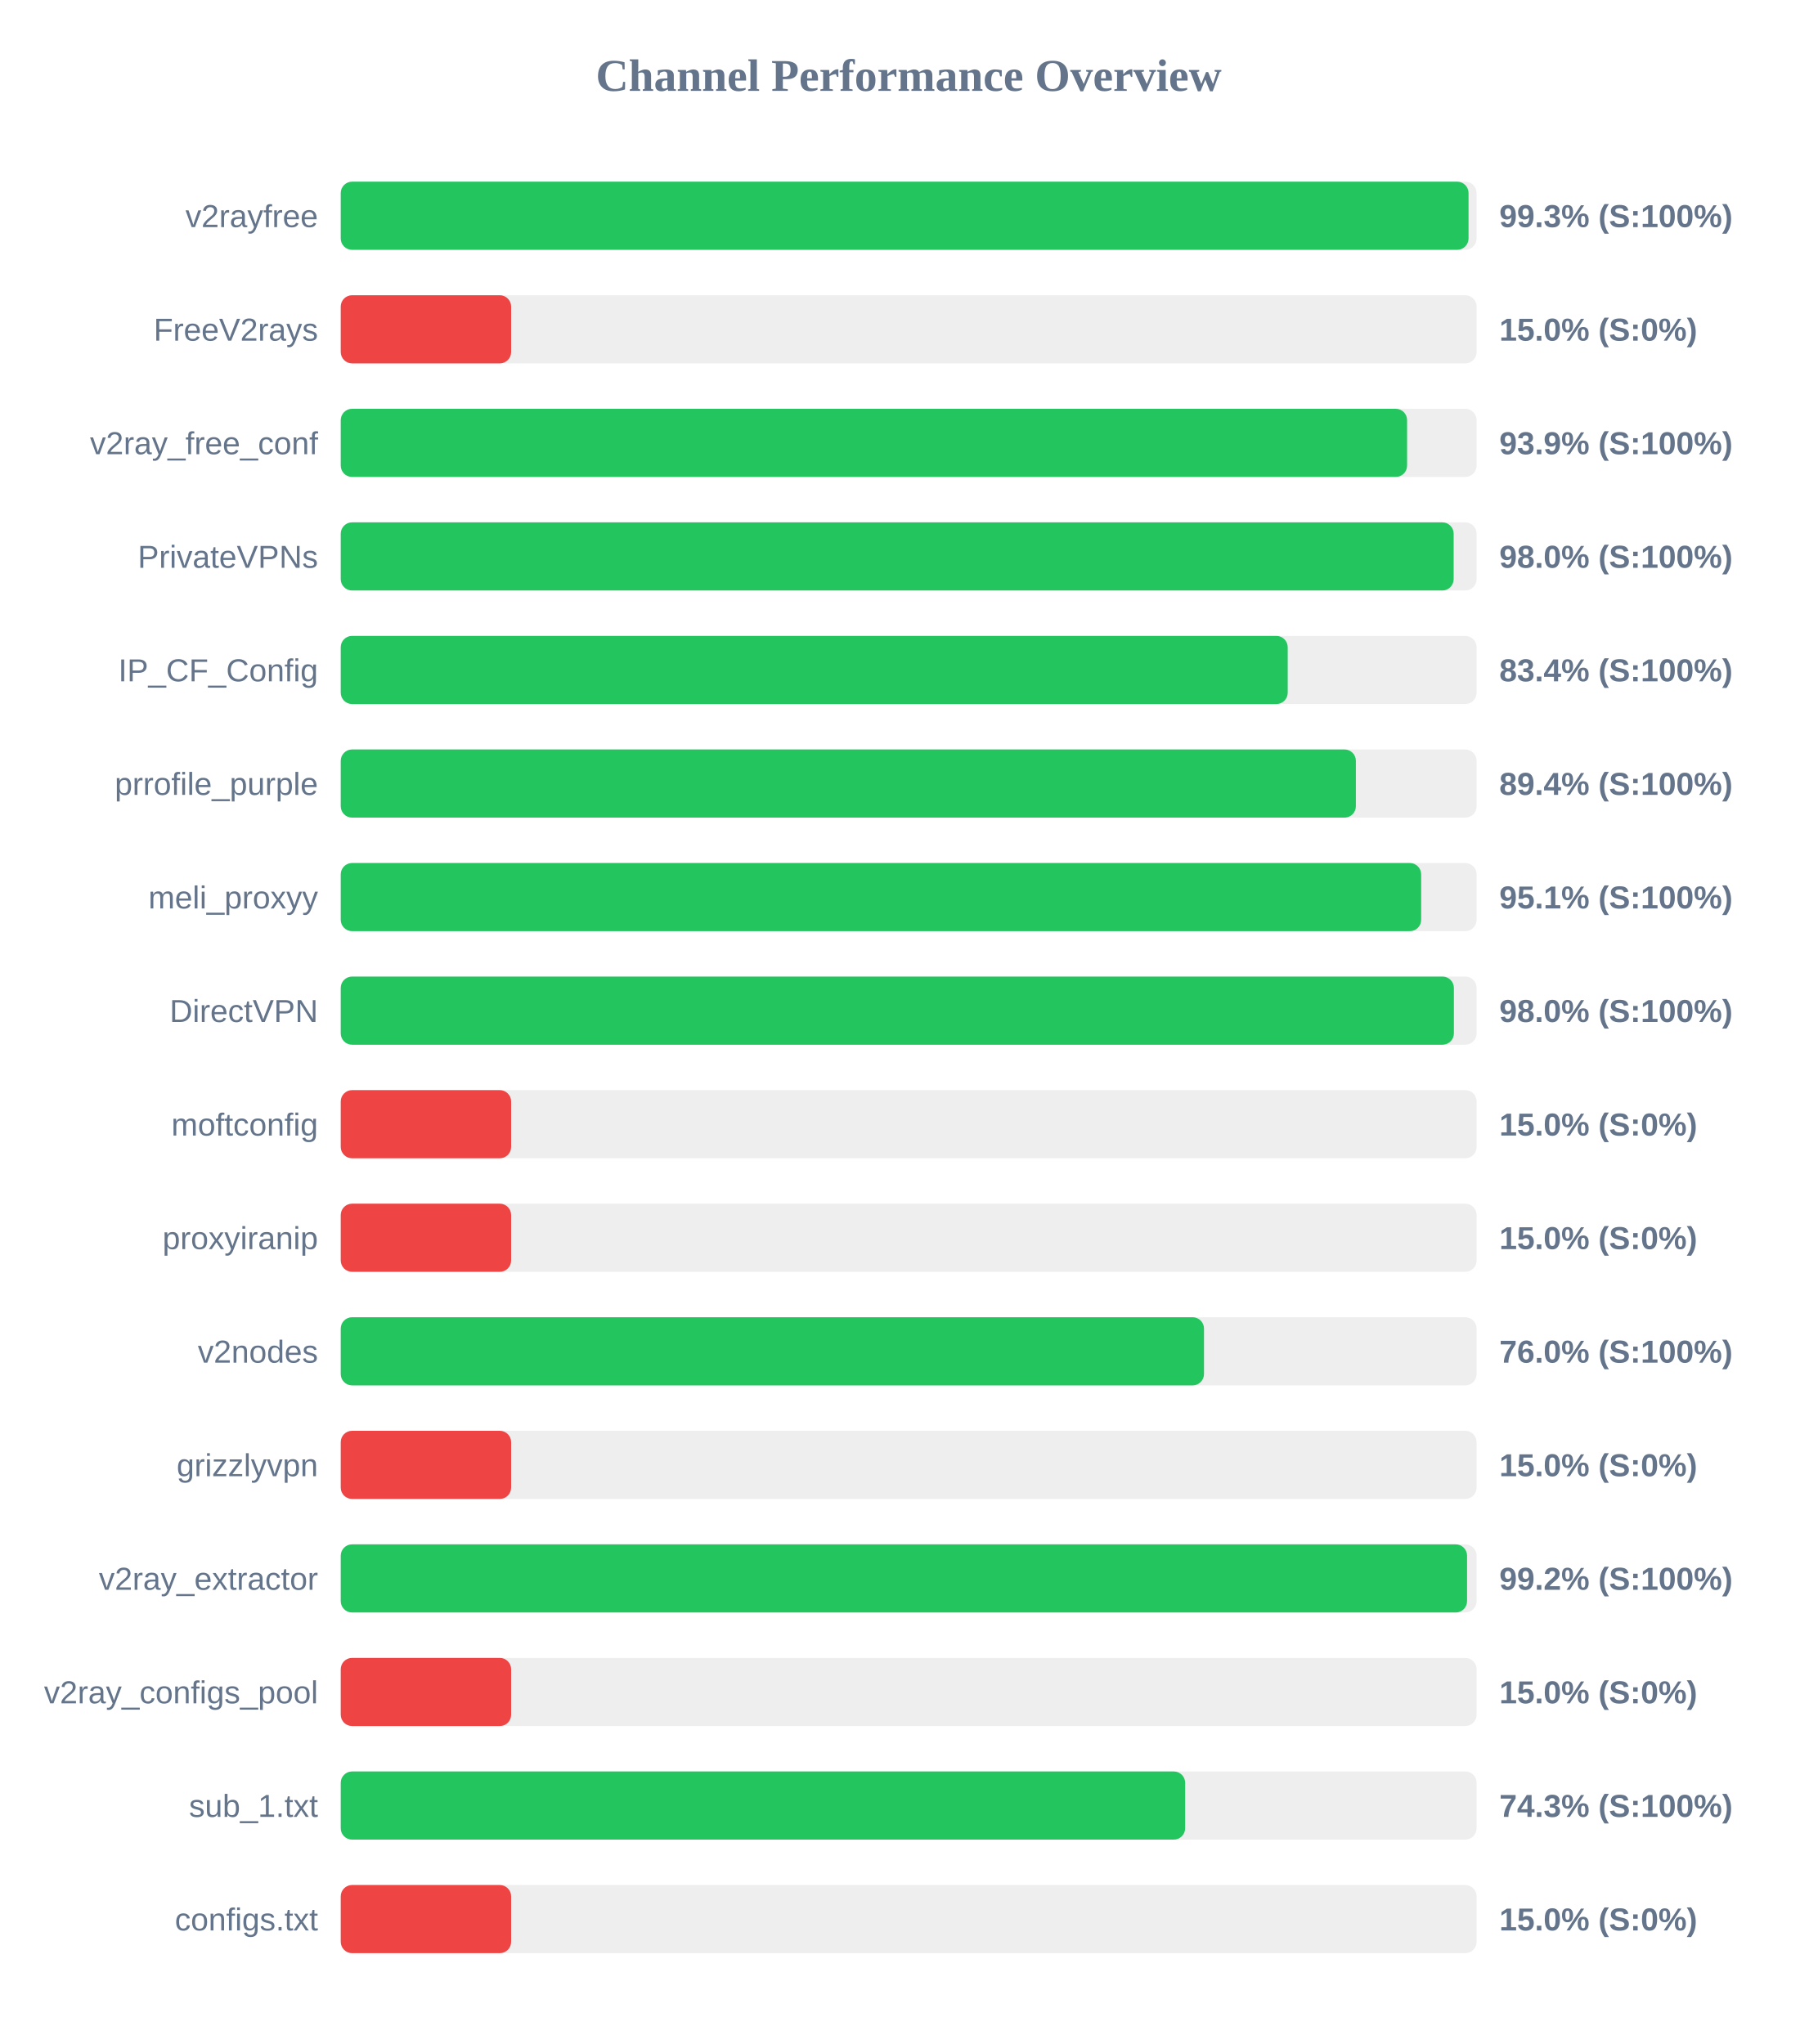
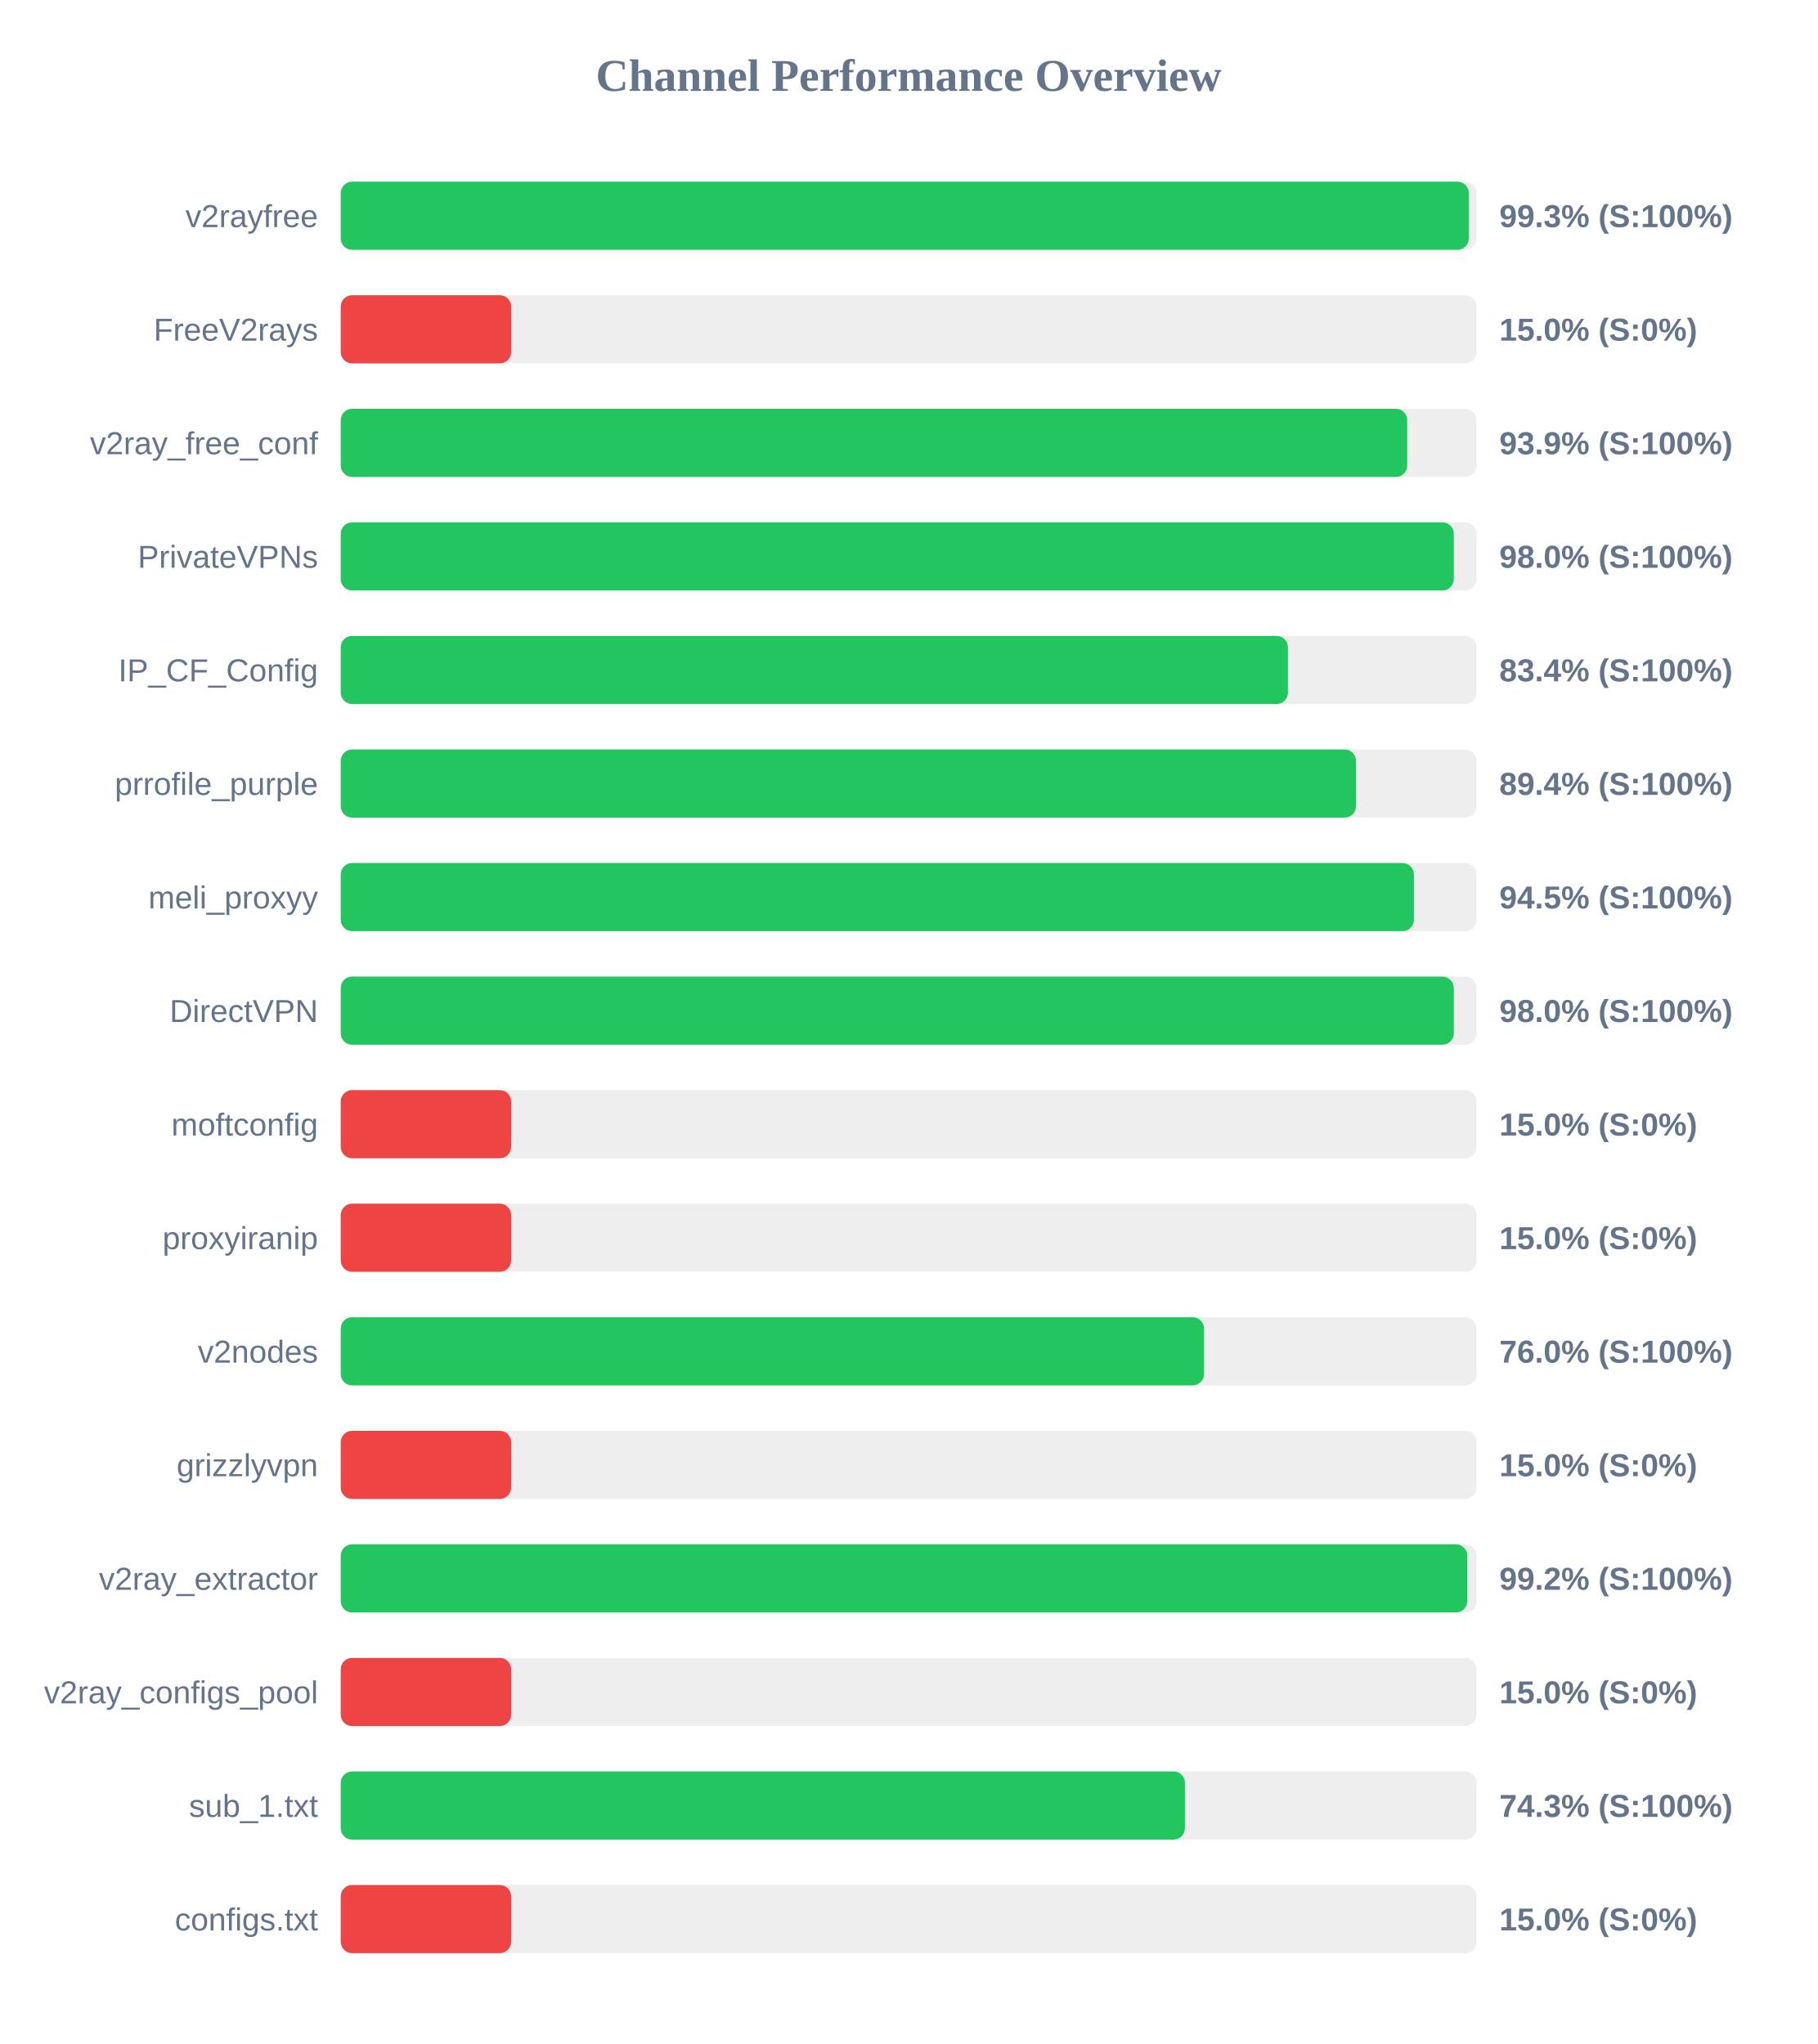
<svg xmlns="http://www.w3.org/2000/svg" width="800" height="900" version="1.1">
  <style>
        .row { font: 14px Arial; fill: #64748b; }
        .score { font: bold 14px Arial; fill: #64748b; }
    </style>
  <text x="400" y="40" text-anchor="middle" font-size="20px" font-weight="bold" fill="#64748b">Channel Performance Overview</text>
  <rect x="150" y="80" width="500" height="30" fill="#eee" rx="5" />
-   <rect x="150" y="80" width="496.45" height="30" fill="#22c55e" rx="5" />
+   <rect x="150" y="80" width="496.55" height="30" fill="#22c55e" rx="5" />
  <text x="140" y="100" text-anchor="end" class="row">v2rayfree</text>
  <text x="660" y="100" text-anchor="start" class="score">99.3% (S:100%)</text>
  <rect x="150" y="130" width="500" height="30" fill="#eee" rx="5" />
  <rect x="150" y="130" width="75.0" height="30" fill="#ef4444" rx="5" />
  <text x="140" y="150" text-anchor="end" class="row">FreeV2rays</text>
  <text x="660" y="150" text-anchor="start" class="score">15.0% (S:0%)</text>
  <rect x="150" y="180" width="500" height="30" fill="#eee" rx="5" />
-   <rect x="150" y="180" width="469.4" height="30" fill="#22c55e" rx="5" />
+   <rect x="150" y="180" width="469.45" height="30" fill="#22c55e" rx="5" />
  <text x="140" y="200" text-anchor="end" class="row">v2ray_free_conf</text>
  <text x="660" y="200" text-anchor="start" class="score">93.9% (S:100%)</text>
  <rect x="150" y="230" width="500" height="30" fill="#eee" rx="5" />
-   <rect x="150" y="230" width="489.9" height="30" fill="#22c55e" rx="5" />
+   <rect x="150" y="230" width="489.95" height="30" fill="#22c55e" rx="5" />
  <text x="140" y="250" text-anchor="end" class="row">PrivateVPNs</text>
  <text x="660" y="250" text-anchor="start" class="score">98.0% (S:100%)</text>
  <rect x="150" y="280" width="500" height="30" fill="#eee" rx="5" />
-   <rect x="150" y="280" width="416.85" height="30" fill="#22c55e" rx="5" />
+   <rect x="150" y="280" width="416.95" height="30" fill="#22c55e" rx="5" />
  <text x="140" y="300" text-anchor="end" class="row">IP_CF_Config</text>
  <text x="660" y="300" text-anchor="start" class="score">83.4% (S:100%)</text>
  <rect x="150" y="330" width="500" height="30" fill="#eee" rx="5" />
-   <rect x="150" y="330" width="446.85" height="30" fill="#22c55e" rx="5" />
+   <rect x="150" y="330" width="446.9" height="30" fill="#22c55e" rx="5" />
  <text x="140" y="350" text-anchor="end" class="row">prrofile_purple</text>
  <text x="660" y="350" text-anchor="start" class="score">89.4% (S:100%)</text>
  <rect x="150" y="380" width="500" height="30" fill="#eee" rx="5" />
-   <rect x="150" y="380" width="475.6" height="30" fill="#22c55e" rx="5" />
+   <rect x="150" y="380" width="472.4" height="30" fill="#22c55e" rx="5" />
  <text x="140" y="400" text-anchor="end" class="row">meli_proxyy</text>
-   <text x="660" y="400" text-anchor="start" class="score">95.1% (S:100%)</text>
+   <text x="660" y="400" text-anchor="start" class="score">94.5% (S:100%)</text>
  <rect x="150" y="430" width="500" height="30" fill="#eee" rx="5" />
-   <rect x="150" y="430" width="490.0" height="30" fill="#22c55e" rx="5" />
+   <rect x="150" y="430" width="489.95" height="30" fill="#22c55e" rx="5" />
  <text x="140" y="450" text-anchor="end" class="row">DirectVPN</text>
  <text x="660" y="450" text-anchor="start" class="score">98.0% (S:100%)</text>
  <rect x="150" y="480" width="500" height="30" fill="#eee" rx="5" />
  <rect x="150" y="480" width="75.0" height="30" fill="#ef4444" rx="5" />
  <text x="140" y="500" text-anchor="end" class="row">moftconfig</text>
  <text x="660" y="500" text-anchor="start" class="score">15.0% (S:0%)</text>
  <rect x="150" y="530" width="500" height="30" fill="#eee" rx="5" />
  <rect x="150" y="530" width="75.0" height="30" fill="#ef4444" rx="5" />
  <text x="140" y="550" text-anchor="end" class="row">proxyiranip</text>
  <text x="660" y="550" text-anchor="start" class="score">15.0% (S:0%)</text>
  <rect x="150" y="580" width="500" height="30" fill="#eee" rx="5" />
  <rect x="150" y="580" width="380.0" height="30" fill="#22c55e" rx="5" />
  <text x="140" y="600" text-anchor="end" class="row">v2nodes</text>
  <text x="660" y="600" text-anchor="start" class="score">76.0% (S:100%)</text>
  <rect x="150" y="630" width="500" height="30" fill="#eee" rx="5" />
  <rect x="150" y="630" width="75.0" height="30" fill="#ef4444" rx="5" />
  <text x="140" y="650" text-anchor="end" class="row">grizzlyvpn</text>
  <text x="660" y="650" text-anchor="start" class="score">15.0% (S:0%)</text>
  <rect x="150" y="680" width="500" height="30" fill="#eee" rx="5" />
-   <rect x="150" y="680" width="495.8" height="30" fill="#22c55e" rx="5" />
+   <rect x="150" y="680" width="495.9" height="30" fill="#22c55e" rx="5" />
  <text x="140" y="700" text-anchor="end" class="row">v2ray_extractor</text>
  <text x="660" y="700" text-anchor="start" class="score">99.2% (S:100%)</text>
  <rect x="150" y="730" width="500" height="30" fill="#eee" rx="5" />
  <rect x="150" y="730" width="75.0" height="30" fill="#ef4444" rx="5" />
  <text x="140" y="750" text-anchor="end" class="row">v2ray_configs_pool</text>
  <text x="660" y="750" text-anchor="start" class="score">15.0% (S:0%)</text>
  <rect x="150" y="780" width="500" height="30" fill="#eee" rx="5" />
-   <rect x="150" y="780" width="371.7" height="30" fill="#22c55e" rx="5" />
+   <rect x="150" y="780" width="371.6" height="30" fill="#22c55e" rx="5" />
  <text x="140" y="800" text-anchor="end" class="row">sub_1.txt</text>
  <text x="660" y="800" text-anchor="start" class="score">74.3% (S:100%)</text>
  <rect x="150" y="830" width="500" height="30" fill="#eee" rx="5" />
  <rect x="150" y="830" width="75.0" height="30" fill="#ef4444" rx="5" />
  <text x="140" y="850" text-anchor="end" class="row">configs.txt</text>
  <text x="660" y="850" text-anchor="start" class="score">15.0% (S:0%)</text>
</svg>
